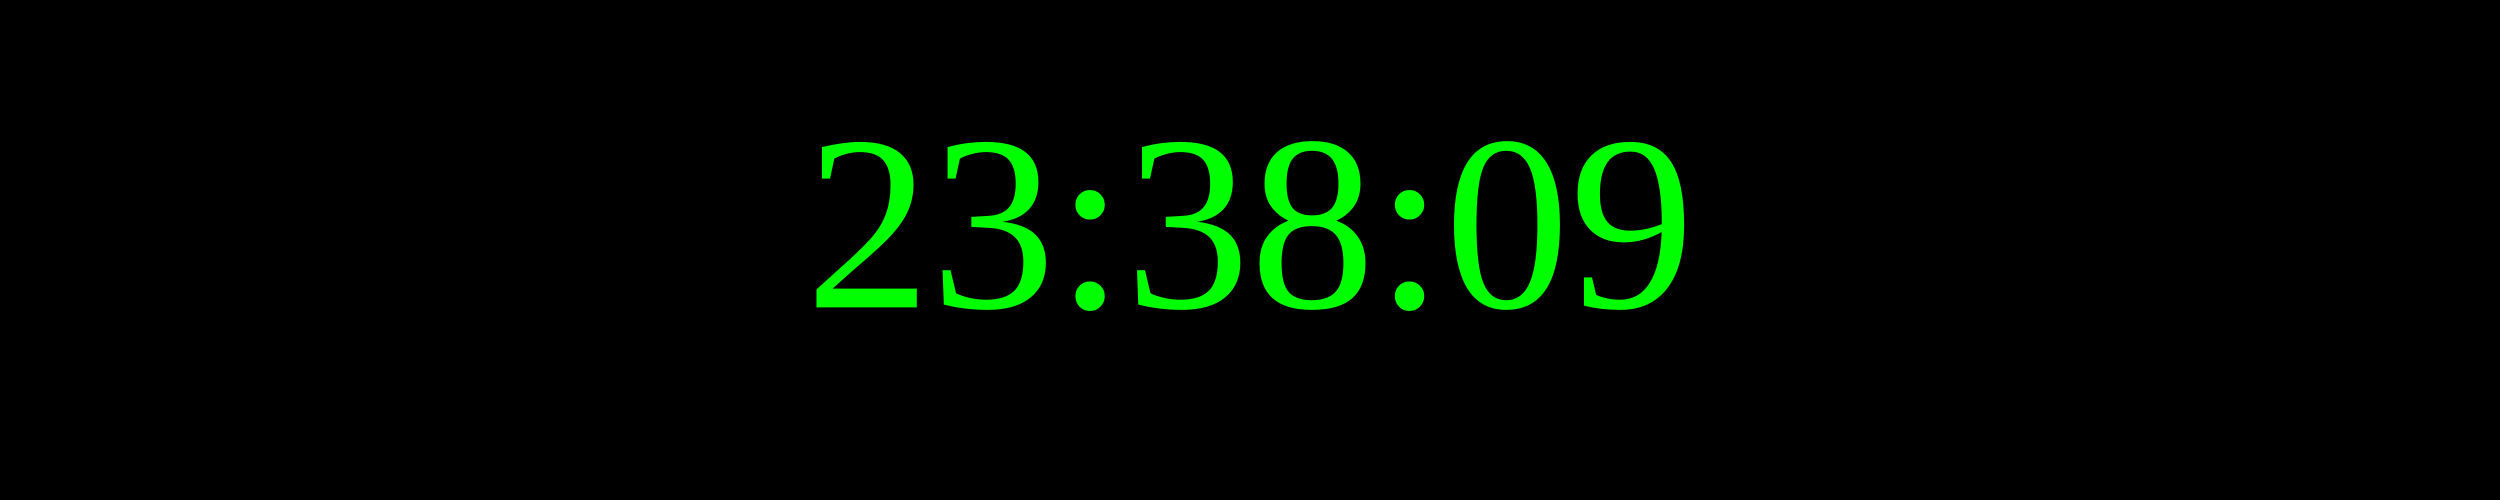
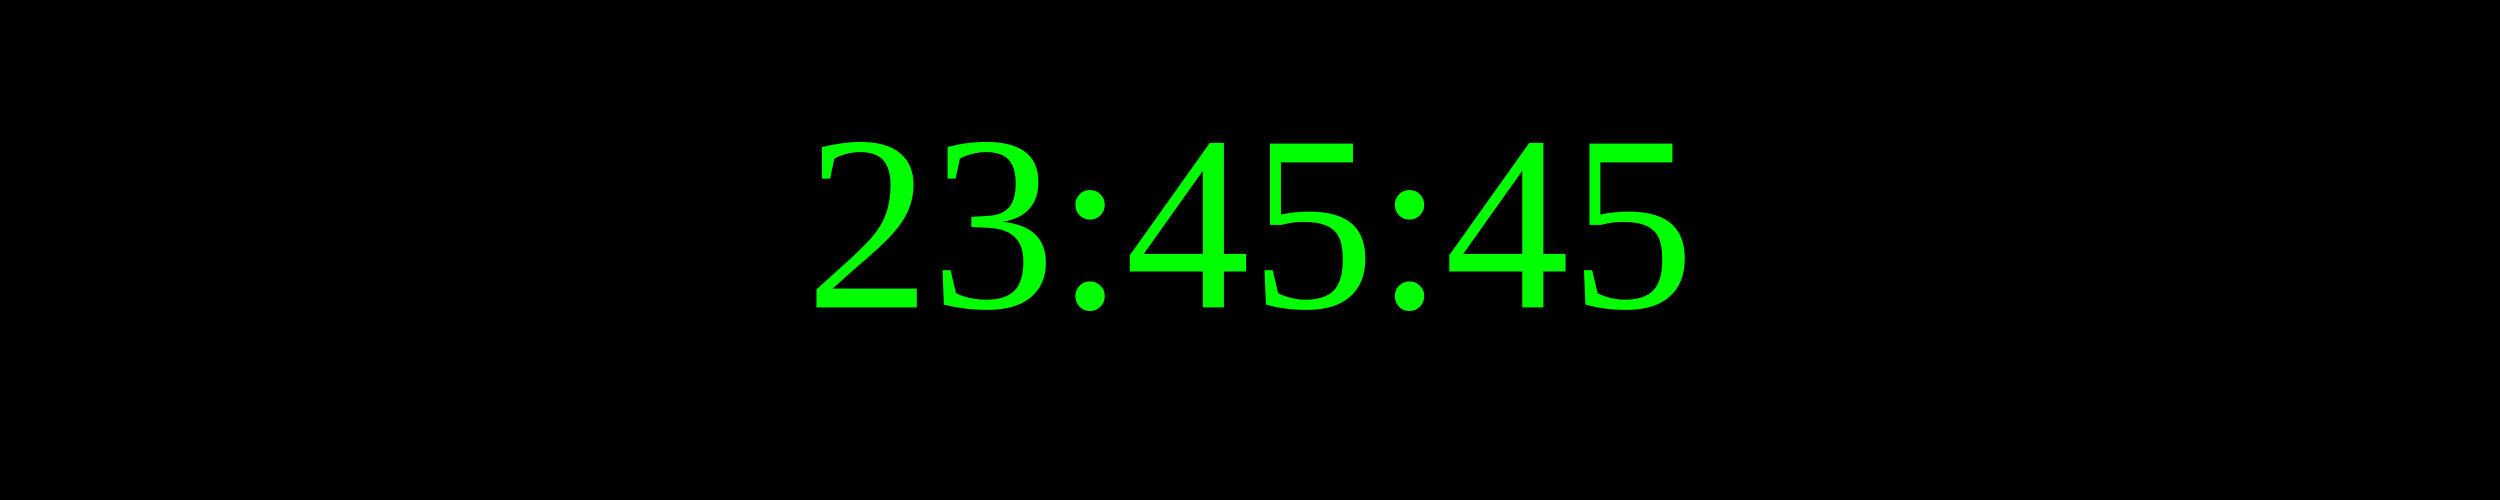
<svg xmlns="http://www.w3.org/2000/svg" width="250" height="50">
  <rect width="100%" height="100%" fill="black" />
  <text x="50%" y="50%" font-size="25" fill="lime" text-anchor="middle" dominant-baseline="middle">
- 23:38:09
+ 23:45:45
</text>
</svg>
